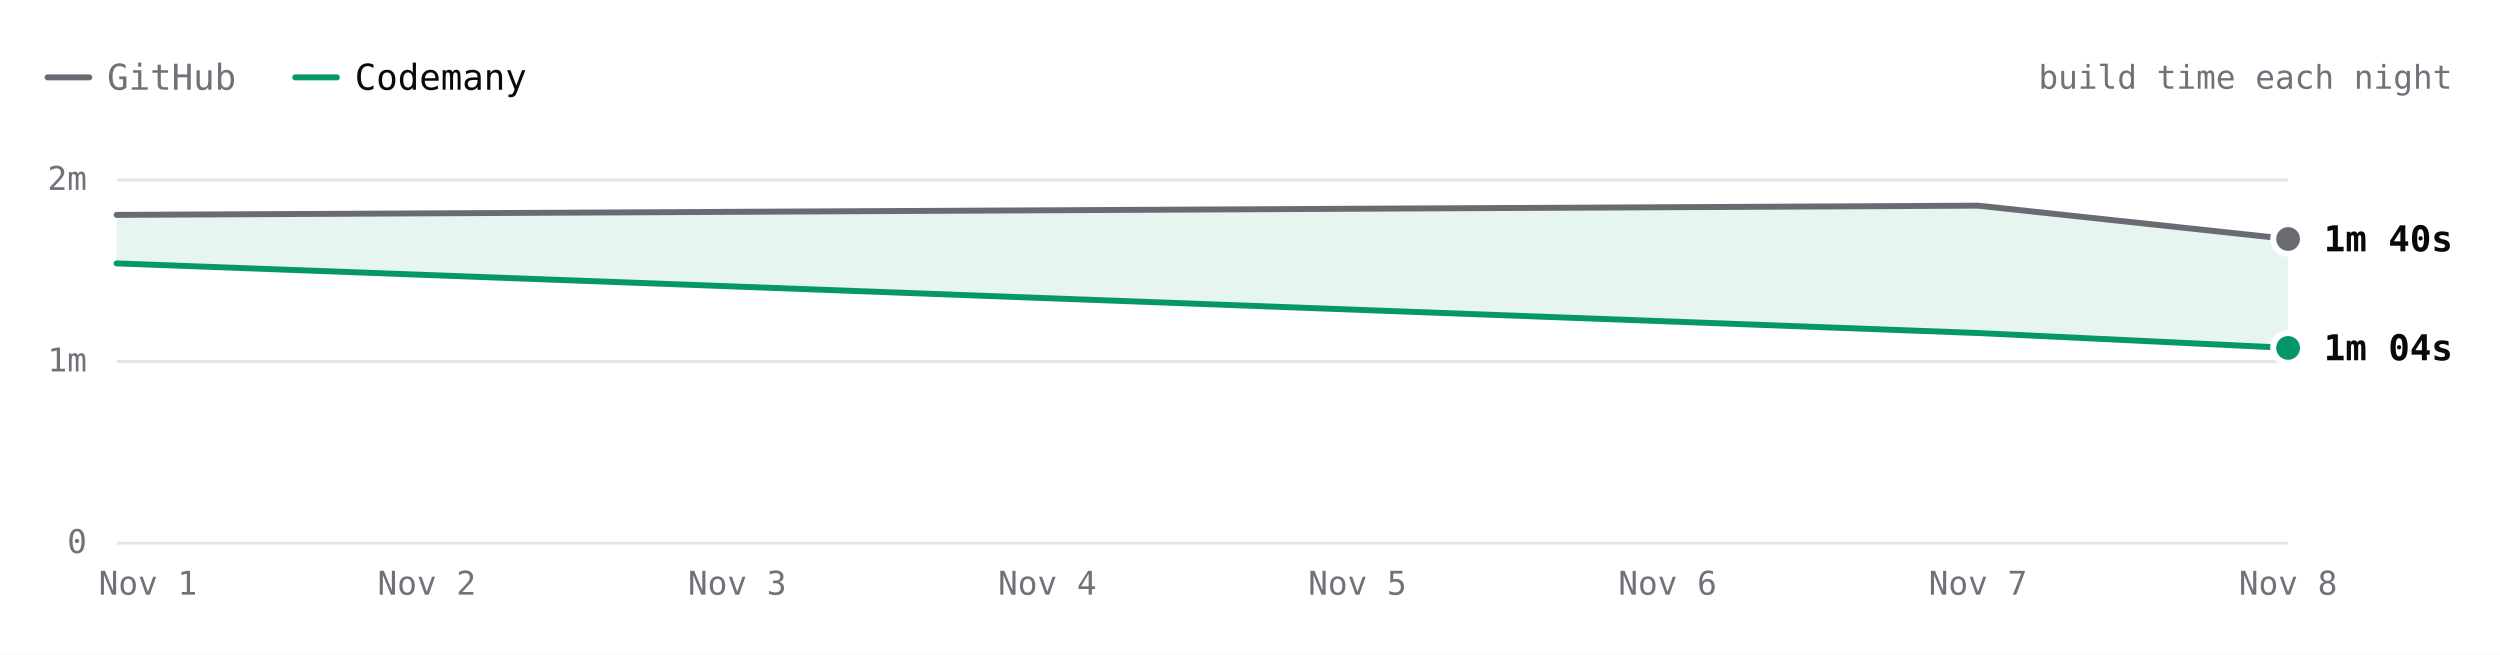
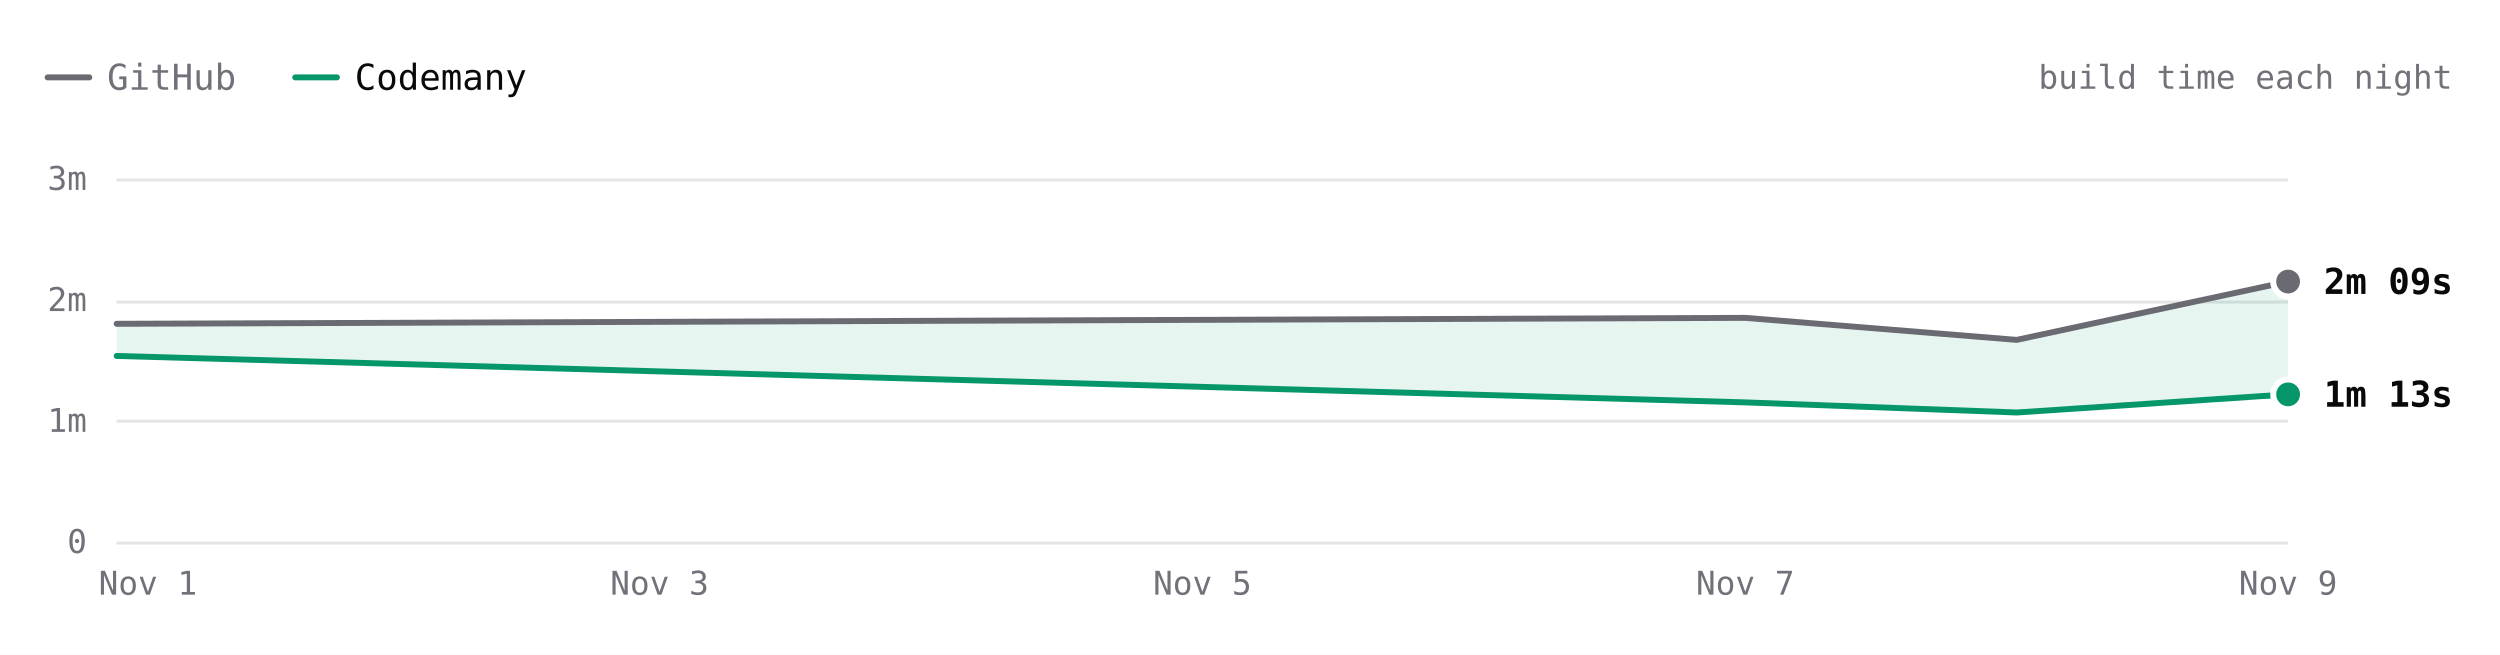
- <svg xmlns="http://www.w3.org/2000/svg" viewBox="0 0 840 220" width="840" height="220" role="img" aria-label="Excalidraw build time each night over 3 nights. Latest: GitHub 1m 40s, Codemany 1m 04s. Overall: 1.6× faster." font-family="'JetBrains Mono', ui-monospace, SFMono-Regular, Menlo, monospace" style="max-width:100%;height:auto;font-variant-numeric:tabular-nums">
+ <svg xmlns="http://www.w3.org/2000/svg" viewBox="0 0 840 220" width="840" height="220" role="img" aria-label="Excalidraw build time each night over 4 nights. Latest: GitHub 2m 09s, Codemany 1m 13s. Overall: 1.5× faster." font-family="'JetBrains Mono', ui-monospace, SFMono-Regular, Menlo, monospace" style="max-width:100%;height:auto;font-variant-numeric:tabular-nums">
  <rect width="840" height="220" fill="#ffffff" />
  <path d="M16 26h14" stroke="#6a6a72" stroke-width="2" stroke-linecap="round" />
  <text x="36" y="26" font-size="12" fill="#71717a" dominant-baseline="central">GitHub</text>
  <path d="M99.2 26h14" stroke="#059669" stroke-width="2" stroke-linecap="round" />
  <text x="119.2" y="26" font-size="12" fill="#09090b" dominant-baseline="central">Codemany</text>
  <text x="824" y="26" font-size="11" fill="#71717a" text-anchor="end" dominant-baseline="central">build time each night</text>
  <path d="M39.2 182.5L768.8 182.5" stroke="#e4e4e7" stroke-width="1" fill="none" />
  <text x="29.2" y="182" font-size="11" fill="#71717a" text-anchor="end" dominant-baseline="central">0</text>
-   <path d="M39.2 121.5L768.8 121.5" stroke="#e4e4e7" stroke-width="1" fill="none" />
-   <text x="29.2" y="121" font-size="11" fill="#71717a" text-anchor="end" dominant-baseline="central">1m</text>
+   <path d="M39.2 141.5L768.8 141.5" stroke="#e4e4e7" stroke-width="1" fill="none" />
+   <text x="29.2" y="141.3" font-size="11" fill="#71717a" text-anchor="end" dominant-baseline="central">1m</text>
+   <path d="M39.2 101.5L768.8 101.5" stroke="#e4e4e7" stroke-width="1" fill="none" />
+   <text x="29.2" y="100.7" font-size="11" fill="#71717a" text-anchor="end" dominant-baseline="central">2m</text>
  <path d="M39.2 60.5L768.8 60.5" stroke="#e4e4e7" stroke-width="1" fill="none" />
-   <text x="29.2" y="60" font-size="11" fill="#71717a" text-anchor="end" dominant-baseline="central">2m</text>
-   <text x="768.8" y="196" font-size="11" fill="#71717a" text-anchor="middle" dominant-baseline="central">Nov 8</text>
-   <text x="664.6" y="196" font-size="11" fill="#71717a" text-anchor="middle" dominant-baseline="central">Nov 7</text>
-   <text x="560.3" y="196" font-size="11" fill="#71717a" text-anchor="middle" dominant-baseline="central">Nov 6</text>
-   <text x="456.1" y="196" font-size="11" fill="#71717a" text-anchor="middle" dominant-baseline="central">Nov 5</text>
-   <text x="351.9" y="196" font-size="11" fill="#71717a" text-anchor="middle" dominant-baseline="central">Nov 4</text>
-   <text x="247.7" y="196" font-size="11" fill="#71717a" text-anchor="middle" dominant-baseline="central">Nov 3</text>
-   <text x="143.4" y="196" font-size="11" fill="#71717a" text-anchor="middle" dominant-baseline="central">Nov 2</text>
+   <text x="29.2" y="60" font-size="11" fill="#71717a" text-anchor="end" dominant-baseline="central">3m</text>
+   <text x="768.8" y="196" font-size="11" fill="#71717a" text-anchor="middle" dominant-baseline="central">Nov 9</text>
+   <text x="586.4" y="196" font-size="11" fill="#71717a" text-anchor="middle" dominant-baseline="central">Nov 7</text>
+   <text x="404" y="196" font-size="11" fill="#71717a" text-anchor="middle" dominant-baseline="central">Nov 5</text>
+   <text x="221.6" y="196" font-size="11" fill="#71717a" text-anchor="middle" dominant-baseline="central">Nov 3</text>
  <text x="49.7" y="196" font-size="11" fill="#71717a" text-anchor="middle" dominant-baseline="central">Nov 1</text>
-   <path d="M39.2 72.2L664.6 69.1L768.8 80.3L768.8 116.9L664.6 111.9L39.2 88.5Z" fill="rgba(5,150,105,0.10)" />
-   <path d="M39.2 72.2L664.6 69.1L768.8 80.3" fill="none" stroke="#6a6a72" stroke-width="2" stroke-linecap="round" stroke-linejoin="round" />
-   <path d="M39.2 88.5L664.6 111.9L768.8 116.9" fill="none" stroke="#059669" stroke-width="2" stroke-linecap="round" stroke-linejoin="round" />
-   <circle cx="768.8" cy="80.3" r="6" fill="#ffffff" />
-   <circle cx="768.8" cy="80.3" r="4" fill="#6a6a72" />
-   <text x="780.8" y="80.3" font-size="12" fill="#09090b" font-weight="600" dominant-baseline="central">1m 40s</text>
-   <circle cx="768.8" cy="116.9" r="6" fill="#ffffff" />
-   <circle cx="768.8" cy="116.9" r="4" fill="#059669" />
-   <text x="780.8" y="116.9" font-size="12" fill="#09090b" font-weight="600" dominant-baseline="central">1m 04s</text>
-   <circle class="bench-mark" cx="39.2" cy="72.2" r="12" fill="#ffffff" fill-opacity="0" data-tip="Excalidraw · GitHub · 1m 48s · Nov 1" data-href="https://github.com/codemanyhq/bench-private/actions/runs/41357757246/job/125001439131" style="cursor:pointer" />
-   <circle class="bench-mark" cx="39.2" cy="88.5" r="12" fill="#ffffff" fill-opacity="0" data-tip="Excalidraw · Codemany · 1m 32s · Nov 1" data-href="https://github.com/codemanyhq/bench/actions/runs/41189686531/job/124809425519" style="cursor:pointer" />
-   <circle class="bench-mark" cx="664.6" cy="69.1" r="12" fill="#ffffff" fill-opacity="0" data-tip="Excalidraw · GitHub · 1m 51s · Nov 7" data-href="https://github.com/codemanyhq/bench-private/actions/runs/42342779574/job/128313955280" style="cursor:pointer" />
-   <circle class="bench-mark" cx="664.6" cy="111.9" r="12" fill="#ffffff" fill-opacity="0" data-tip="Excalidraw · Codemany · 1m 09s · Nov 7" data-href="https://github.com/codemanyhq/bench/actions/runs/42363100897/job/128383571186" style="cursor:pointer" />
-   <circle class="bench-mark" cx="768.8" cy="80.3" r="12" fill="#ffffff" fill-opacity="0" data-tip="Excalidraw · GitHub · 1m 40s · Nov 8" data-href="https://github.com/codemanyhq/bench-private/actions/runs/42477866952/job/128905488680" style="cursor:pointer" />
-   <circle class="bench-mark" cx="768.8" cy="116.9" r="12" fill="#ffffff" fill-opacity="0" data-tip="Excalidraw · Codemany · 1m 04s · Nov 8" data-href="https://github.com/codemanyhq/bench/actions/runs/42471415877/job/128905483101" style="cursor:pointer" />
+   <path d="M39.2 108.8L586.4 106.8L677.6 114.2L768.8 94.6L768.8 132.5L677.6 138.6L586.4 135.2L39.2 119.6Z" fill="rgba(5,150,105,0.10)" />
+   <path d="M39.2 108.8L586.4 106.8L677.6 114.2L768.8 94.6" fill="none" stroke="#6a6a72" stroke-width="2" stroke-linecap="round" stroke-linejoin="round" />
+   <path d="M39.2 119.6L586.4 135.2L677.6 138.6L768.8 132.5" fill="none" stroke="#059669" stroke-width="2" stroke-linecap="round" stroke-linejoin="round" />
+   <circle cx="768.8" cy="94.6" r="6" fill="#ffffff" />
+   <circle cx="768.8" cy="94.6" r="4" fill="#6a6a72" />
+   <text x="780.8" y="94.6" font-size="12" fill="#09090b" font-weight="600" dominant-baseline="central">2m 09s</text>
+   <circle cx="768.8" cy="132.5" r="6" fill="#ffffff" />
+   <circle cx="768.8" cy="132.5" r="4" fill="#059669" />
+   <text x="780.8" y="132.5" font-size="12" fill="#09090b" font-weight="600" dominant-baseline="central">1m 13s</text>
+   <circle class="bench-mark" cx="39.2" cy="108.8" r="12" fill="#ffffff" fill-opacity="0" data-tip="Excalidraw · GitHub · 1m 48s · Nov 1" data-href="https://github.com/codemanyhq/bench-private/actions/runs/41357757246/job/125001439131" style="cursor:pointer" />
+   <circle class="bench-mark" cx="39.2" cy="119.6" r="12" fill="#ffffff" fill-opacity="0" data-tip="Excalidraw · Codemany · 1m 32s · Nov 1" data-href="https://github.com/codemanyhq/bench/actions/runs/41189686531/job/124809425519" style="cursor:pointer" />
+   <circle class="bench-mark" cx="586.4" cy="106.8" r="12" fill="#ffffff" fill-opacity="0" data-tip="Excalidraw · GitHub · 1m 51s · Nov 7" data-href="https://github.com/codemanyhq/bench-private/actions/runs/42342779574/job/128313955280" style="cursor:pointer" />
+   <circle class="bench-mark" cx="586.4" cy="135.2" r="12" fill="#ffffff" fill-opacity="0" data-tip="Excalidraw · Codemany · 1m 09s · Nov 7" data-href="https://github.com/codemanyhq/bench/actions/runs/42363100897/job/128383571186" style="cursor:pointer" />
+   <circle class="bench-mark" cx="677.6" cy="114.2" r="12" fill="#ffffff" fill-opacity="0" data-tip="Excalidraw · GitHub · 1m 40s · Nov 8" data-href="https://github.com/codemanyhq/bench-private/actions/runs/42477866952/job/128905488680" style="cursor:pointer" />
+   <circle class="bench-mark" cx="677.6" cy="138.6" r="12" fill="#ffffff" fill-opacity="0" data-tip="Excalidraw · Codemany · 1m 04s · Nov 8" data-href="https://github.com/codemanyhq/bench/actions/runs/42471415877/job/128905483101" style="cursor:pointer" />
+   <circle class="bench-mark" cx="768.8" cy="94.6" r="12" fill="#ffffff" fill-opacity="0" data-tip="Excalidraw · GitHub · 2m 09s · Nov 9" data-href="https://github.com/codemanyhq/bench-private/actions/runs/42629210782/job/129200880871" style="cursor:pointer" />
+   <circle class="bench-mark" cx="768.8" cy="132.5" r="12" fill="#ffffff" fill-opacity="0" data-tip="Excalidraw · Codemany · 1m 13s · Nov 9" data-href="https://github.com/codemanyhq/bench/actions/runs/42610365978/job/129323102096" style="cursor:pointer" />
</svg>
